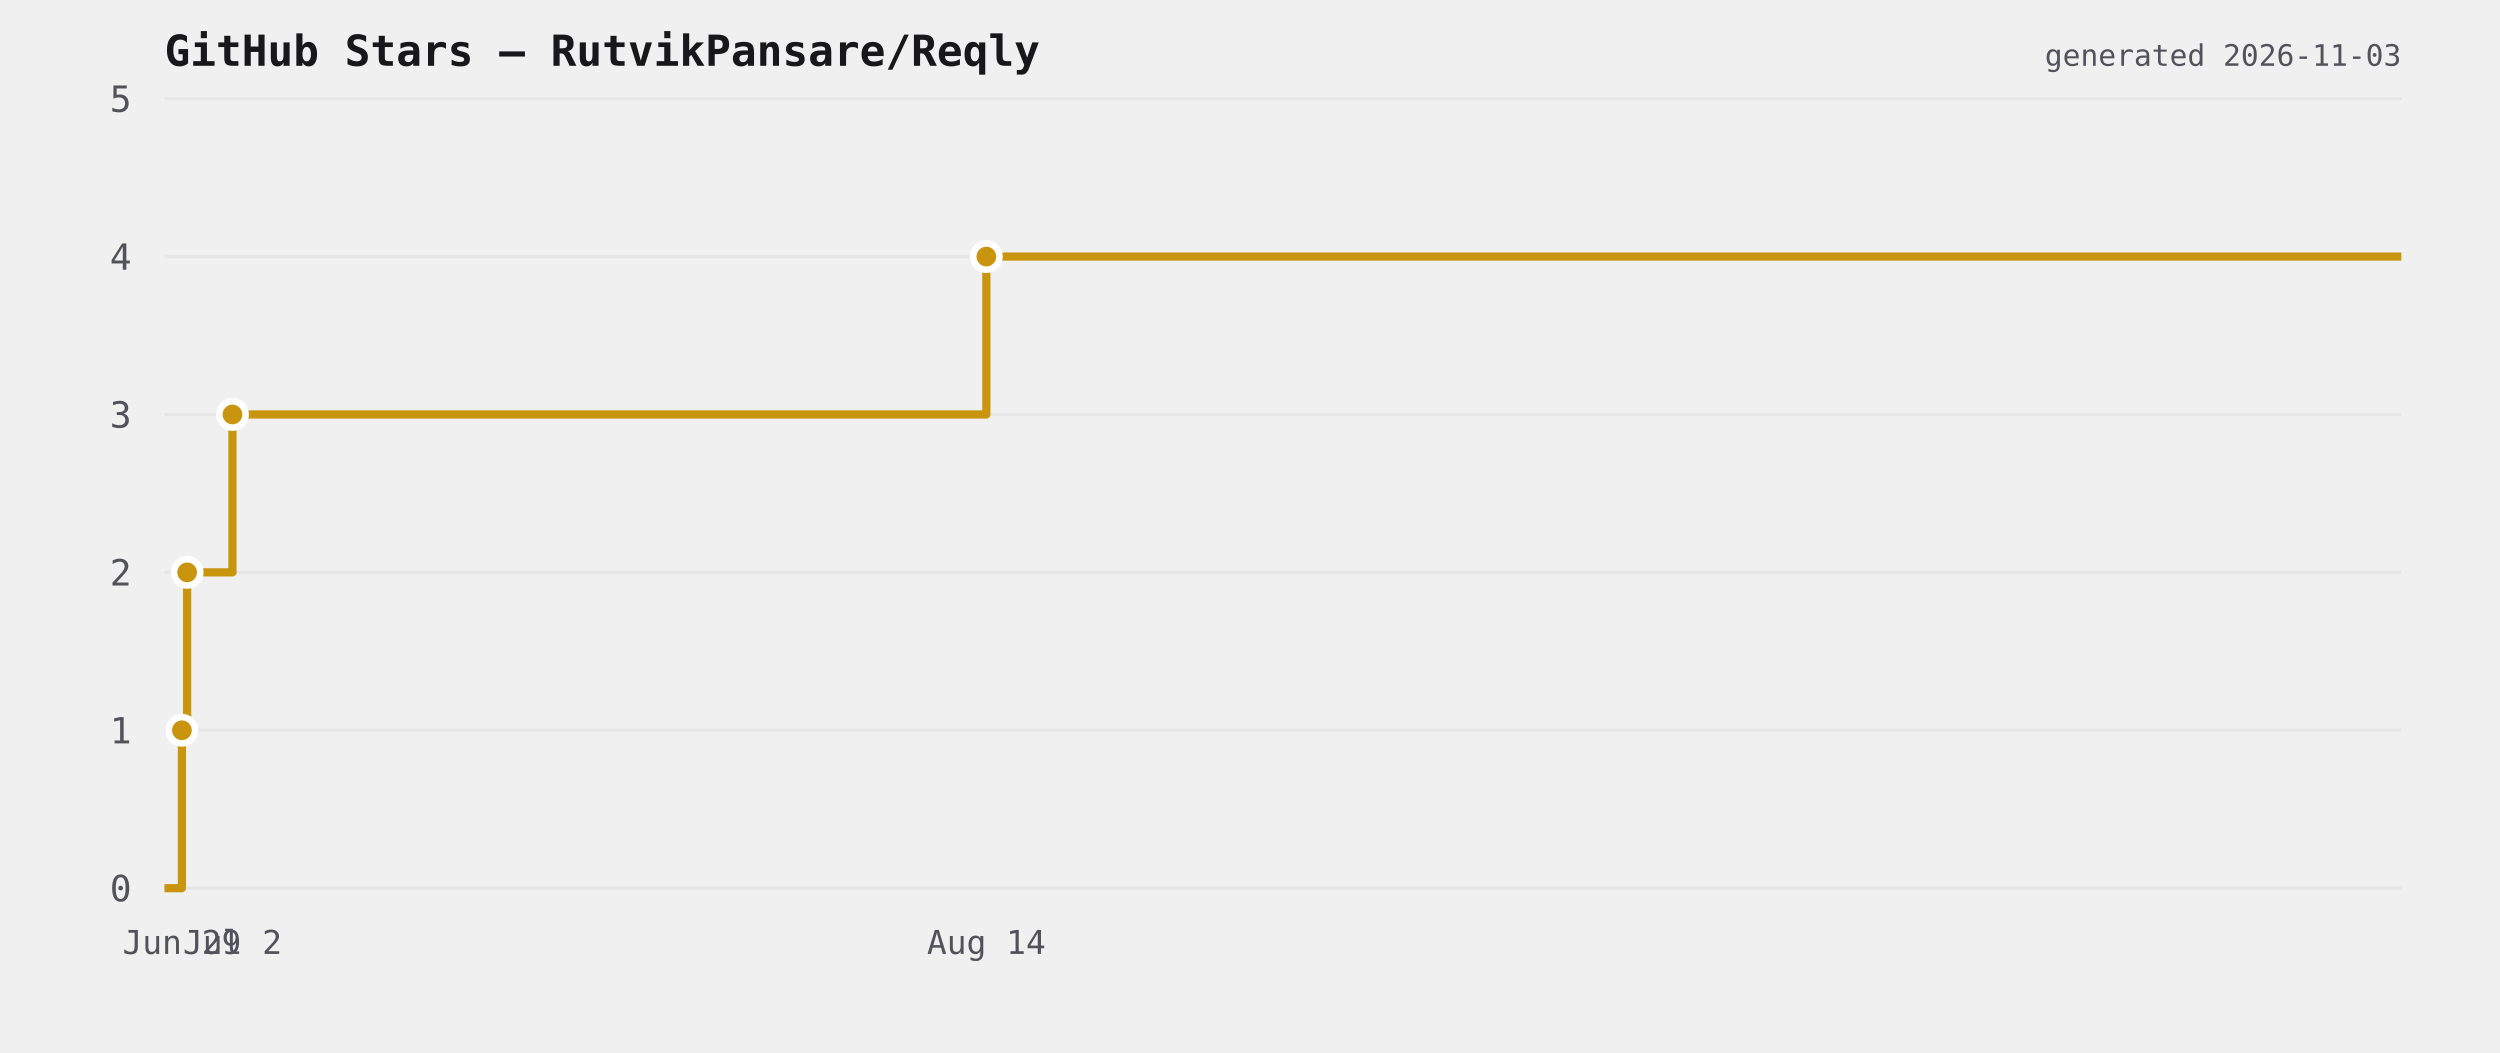
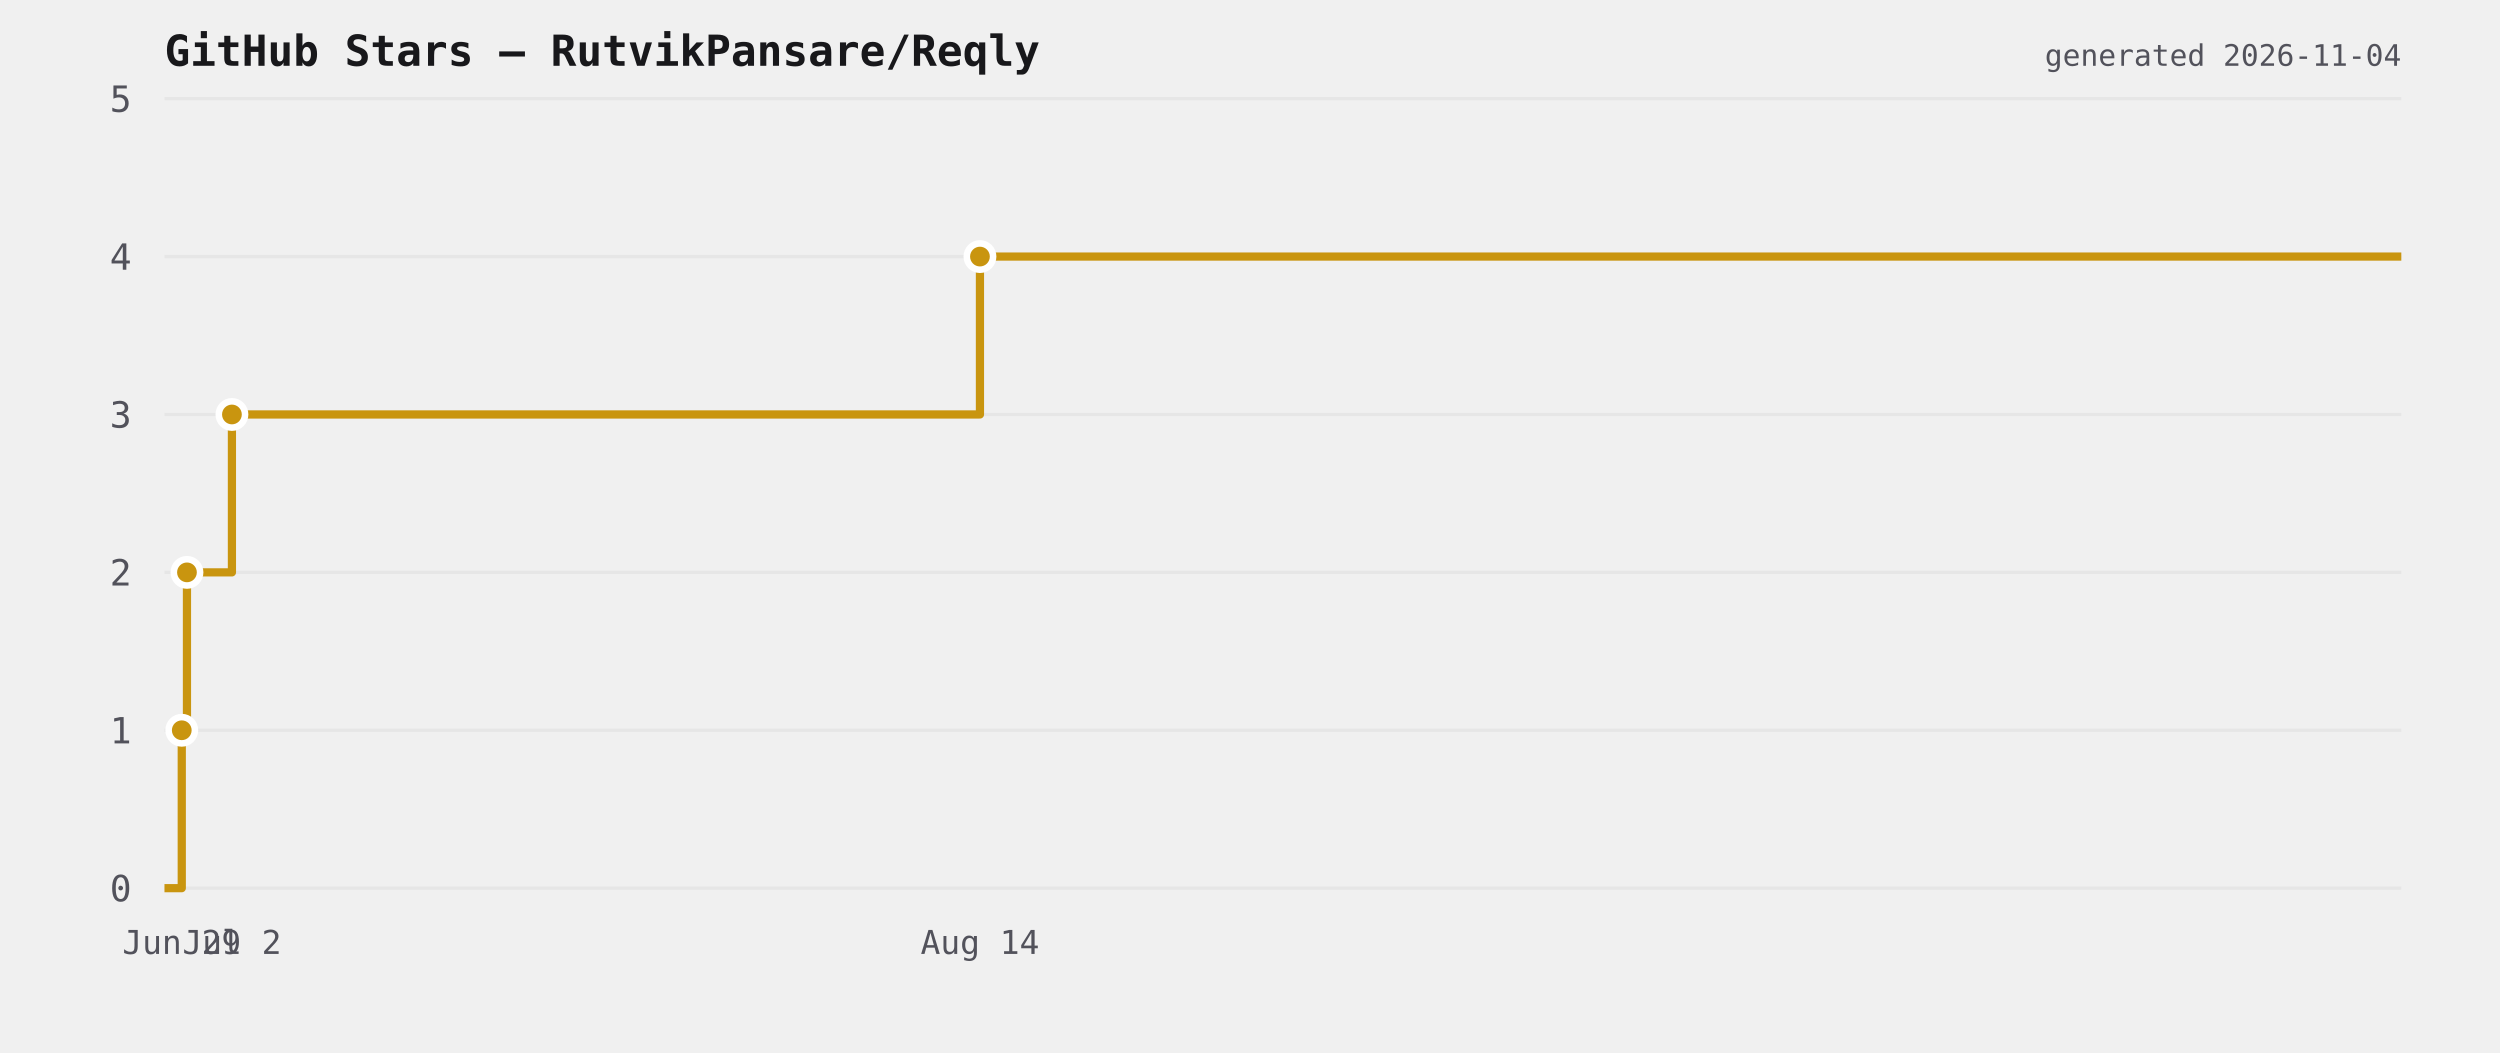
<svg xmlns="http://www.w3.org/2000/svg" viewBox="0 0 760 320" width="760" height="320">
  <rect width="760" height="320" fill="transparent" />
  <text x="50" y="20" font-size="13" font-weight="600" fill="#18181b" font-family="ui-monospace,monospace">GitHub Stars — RutvikPansare/Reqly</text>
  <line x1="50" y1="270" x2="730" y2="270" stroke="#e6e6e6" stroke-width="1" />
  <text x="40" y="274" font-size="11" fill="#52525b" text-anchor="end" font-family="ui-monospace,monospace">0</text>
  <line x1="50" y1="222" x2="730" y2="222" stroke="#e6e6e6" stroke-width="1" />
  <text x="40" y="226" font-size="11" fill="#52525b" text-anchor="end" font-family="ui-monospace,monospace">1</text>
  <line x1="50" y1="174" x2="730" y2="174" stroke="#e6e6e6" stroke-width="1" />
  <text x="40" y="178" font-size="11" fill="#52525b" text-anchor="end" font-family="ui-monospace,monospace">2</text>
  <line x1="50" y1="126" x2="730" y2="126" stroke="#e6e6e6" stroke-width="1" />
  <text x="40" y="130" font-size="11" fill="#52525b" text-anchor="end" font-family="ui-monospace,monospace">3</text>
  <line x1="50" y1="78" x2="730" y2="78" stroke="#e6e6e6" stroke-width="1" />
  <text x="40" y="82" font-size="11" fill="#52525b" text-anchor="end" font-family="ui-monospace,monospace">4</text>
  <line x1="50" y1="30" x2="730" y2="30" stroke="#e6e6e6" stroke-width="1" />
  <text x="40" y="34" font-size="11" fill="#52525b" text-anchor="end" font-family="ui-monospace,monospace">5</text>
-   <path d="M 50 270 L 55.297 270 L 55.297 222 L 56.889 222 L 56.889 174 L 70.666 174 L 70.666 126 L 299.852 126 L 299.852 78 L 730 78 L 730 78" fill="none" stroke="#c9950f" stroke-width="2.5" stroke-linejoin="round" />
-   <circle cx="55.297" cy="222" r="4" fill="#c9950f" stroke="#ffffff" stroke-width="2" />
-   <circle cx="56.889" cy="174" r="4" fill="#c9950f" stroke="#ffffff" stroke-width="2" />
-   <circle cx="70.666" cy="126" r="4" fill="#c9950f" stroke="#ffffff" stroke-width="2" />
-   <circle cx="299.852" cy="78" r="4" fill="#c9950f" stroke="#ffffff" stroke-width="2" />
-   <text x="55.297" y="290" font-size="10" fill="#52525b" text-anchor="middle" font-family="ui-monospace,monospace">Jun 29</text>
-   <text x="70.666" y="290" font-size="10" fill="#52525b" text-anchor="middle" font-family="ui-monospace,monospace">Jul 2</text>
-   <text x="299.852" y="290" font-size="10" fill="#52525b" text-anchor="middle" font-family="ui-monospace,monospace">Aug 14</text>
-   <text x="730" y="20" font-size="9" fill="#52525b" text-anchor="end" font-family="ui-monospace,monospace">generated 2026-11-03</text>
+   <path d="M 50 270 L 55.256 270 L 55.256 222 L 56.836 222 L 56.836 174 L 70.505 174 L 70.505 126 L 297.905 126 L 297.905 78 L 730 78 L 730 78" fill="none" stroke="#c9950f" stroke-width="2.5" stroke-linejoin="round" />
+   <circle cx="55.256" cy="222" r="4" fill="#c9950f" stroke="#ffffff" stroke-width="2" />
+   <circle cx="56.836" cy="174" r="4" fill="#c9950f" stroke="#ffffff" stroke-width="2" />
+   <circle cx="70.505" cy="126" r="4" fill="#c9950f" stroke="#ffffff" stroke-width="2" />
+   <circle cx="297.905" cy="78" r="4" fill="#c9950f" stroke="#ffffff" stroke-width="2" />
+   <text x="55.256" y="290" font-size="10" fill="#52525b" text-anchor="middle" font-family="ui-monospace,monospace">Jun 29</text>
+   <text x="70.505" y="290" font-size="10" fill="#52525b" text-anchor="middle" font-family="ui-monospace,monospace">Jul 2</text>
+   <text x="297.905" y="290" font-size="10" fill="#52525b" text-anchor="middle" font-family="ui-monospace,monospace">Aug 14</text>
+   <text x="730" y="20" font-size="9" fill="#52525b" text-anchor="end" font-family="ui-monospace,monospace">generated 2026-11-04</text>
</svg>
